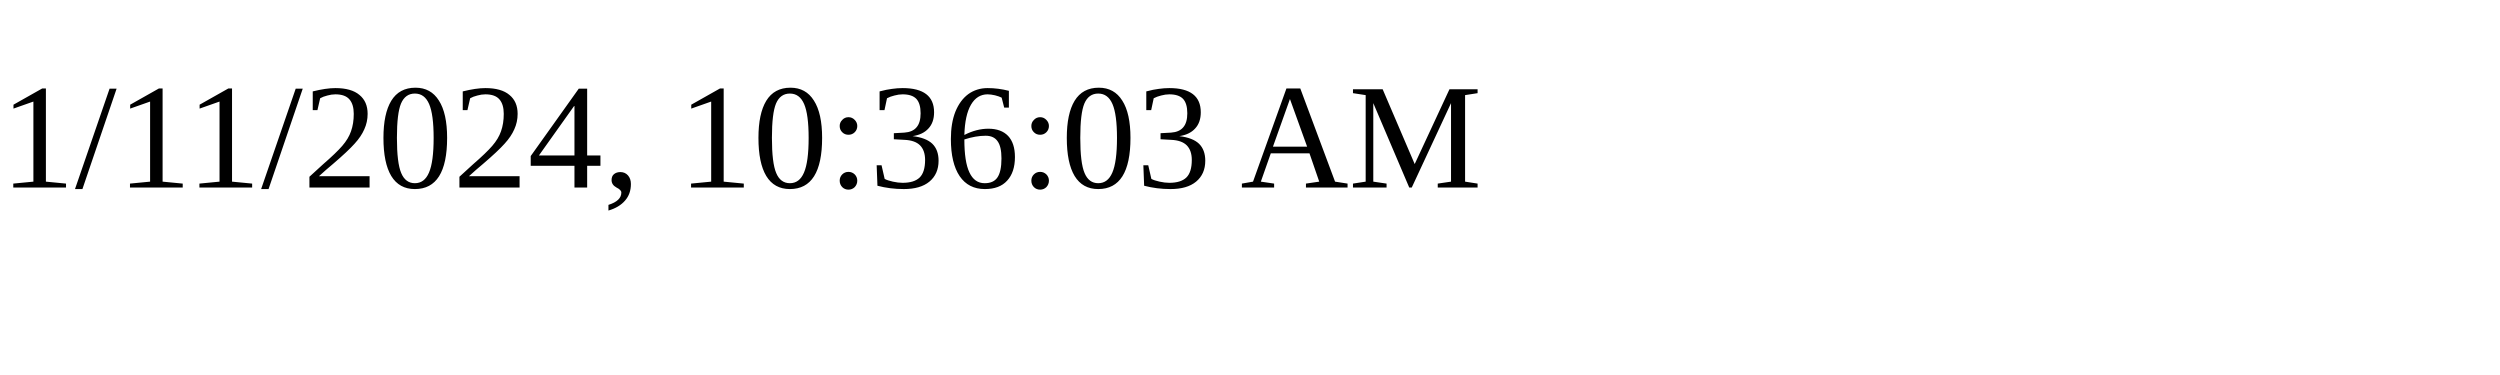
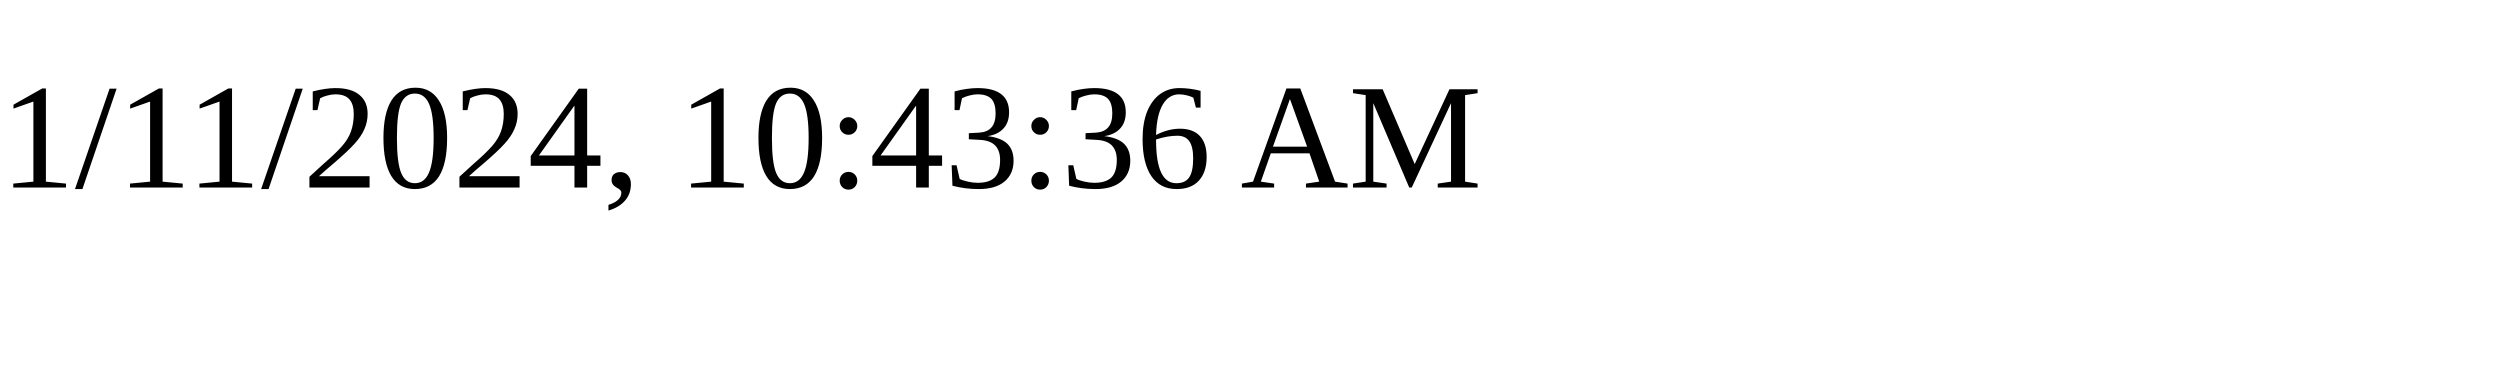
<svg xmlns="http://www.w3.org/2000/svg" height="30" width="200">
-   <text x="0" y="15">1/11/2024, 10:36:03 AM</text>
+   <text x="0" y="15">1/11/2024, 10:43:36 AM</text>
</svg>
